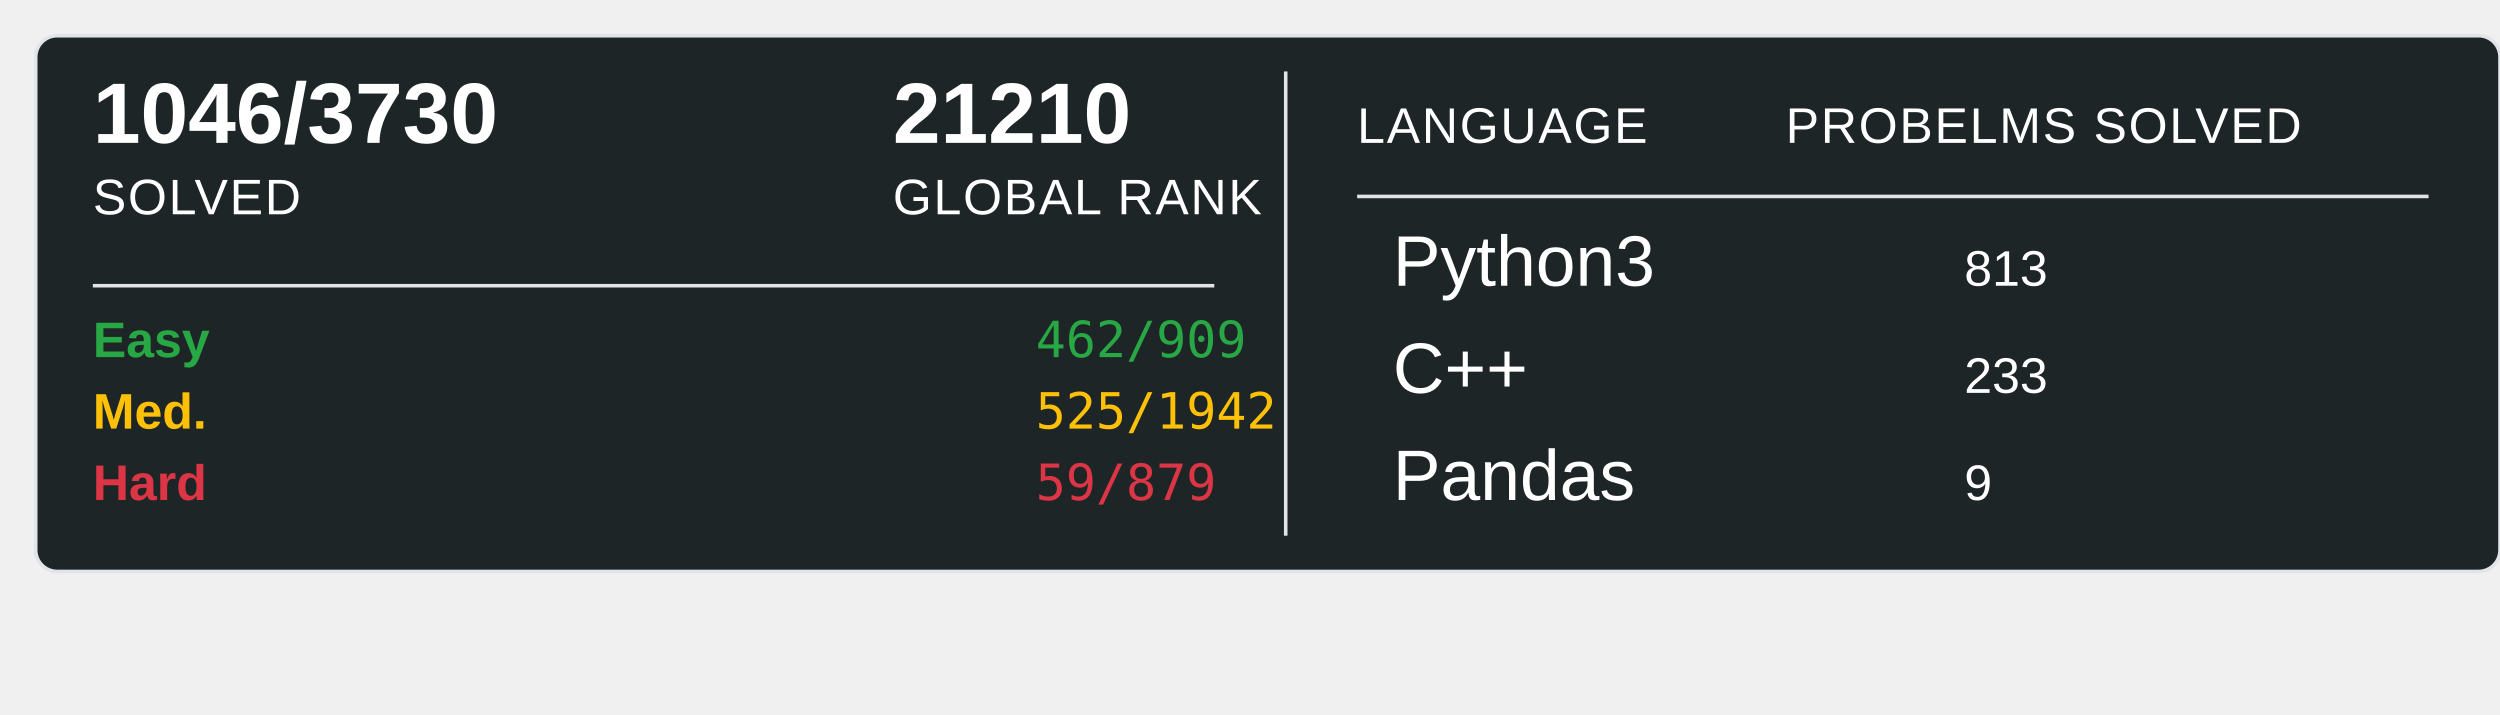
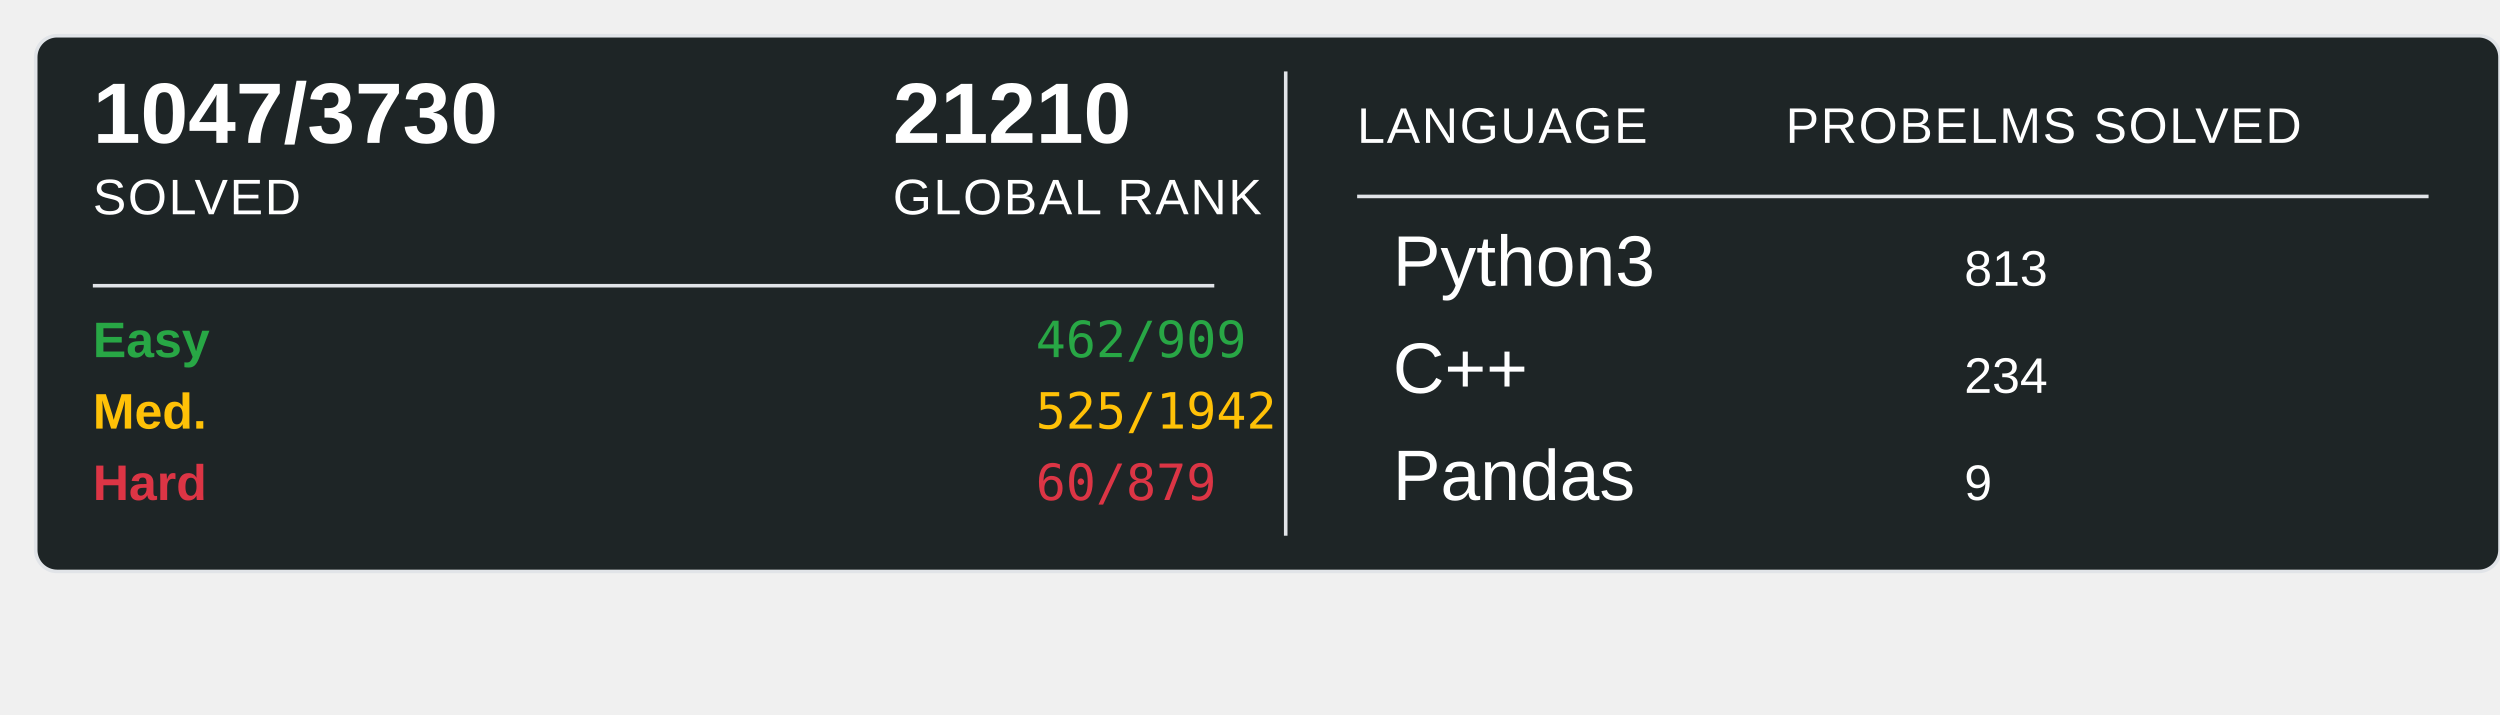
<svg xmlns="http://www.w3.org/2000/svg" width="700" height="200">
  <rect x="10" y="10" width="690" height="150" rx="6" ry="6" fill="#1E2526" stroke="#e1e4e8" stroke-width="1" />
-   <text x="26" y="40" font-family="Arial, sans-serif" font-size="24" font-weight="600" fill="#ffffff">1046/3730</text>
+   <text x="26" y="40" font-family="Arial, sans-serif" font-size="24" font-weight="600" fill="#ffffff">1047/3730</text>
  <text x="26" y="60" font-family="Arial, sans-serif" font-size="14" fill="#ffffff" text-transform="uppercase" letter-spacing="0.5">SOLVED</text>
  <text x="250" y="40" font-family="Arial, sans-serif" font-size="24" font-weight="600" fill="#ffffff">21210</text>
  <text x="250" y="60" font-family="Arial, sans-serif" font-size="14" fill="#ffffff" text-transform="uppercase" letter-spacing="0.5">GLOBAL RANK</text>
  <line x1="26" y1="80" x2="340" y2="80" stroke="#e1e4e8" stroke-width="1" />
  <text x="26" y="100" font-family="Arial, sans-serif" font-size="14" font-weight="600" fill="#28a745">Easy</text>
  <text x="290" y="100" font-family="monospace" font-size="14" fill="#28a745">462/909</text>
  <text x="26" y="120" font-family="Arial, sans-serif" font-size="14" font-weight="600" fill="#ffc107">Med.</text>
  <text x="290" y="120" font-family="monospace" font-size="14" fill="#ffc107">525/1942</text>
  <text x="26" y="140" font-family="Arial, sans-serif" font-size="14" font-weight="600" fill="#dc3545">Hard</text>
-   <text x="290" y="140" font-family="monospace" font-size="14" fill="#dc3545">59/879</text>
+   <text x="290" y="140" font-family="monospace" font-size="14" fill="#dc3545">60/879</text>
  <line x1="360" y1="20" x2="360" y2="150" stroke="#e1e4e8" stroke-width="1" />
  <text x="380" y="40" font-family="Arial, sans-serif" font-size="14" fill="#ffffff" text-transform="uppercase" letter-spacing="0.5">LANGUAGE</text>
  <line x1="380" y1="55" x2="680" y2="55" stroke="#e1e4e8" stroke-width="1" />
  <text x="500" y="40" font-family="Arial, sans-serif" font-size="14" fill="#ffffff" text-transform="uppercase" letter-spacing="0.5">PROBELMS SOLVED</text>
  <text x="390" y="80" font-family="Arial, sans-serif" font-size="20" fill="#ffffff">Python3</text>
  <text x="550" y="80" font-family="Arial, sans-serif" font-size="14" fill="#ffffff">813</text>
  <text x="390" y="110" font-family="Arial, sans-serif" font-size="20" fill="#ffffff">C++</text>
-   <text x="550" y="110" font-family="Arial, sans-serif" font-size="14" fill="#ffffff">233</text>
+   <text x="550" y="110" font-family="Arial, sans-serif" font-size="14" fill="#ffffff">234</text>
  <text x="390" y="140" font-family="Arial, sans-serif" font-size="20" fill="#ffffff">Pandas</text>
  <text x="550" y="140" font-family="Arial, sans-serif" font-size="14" fill="#ffffff">9</text>
</svg>
